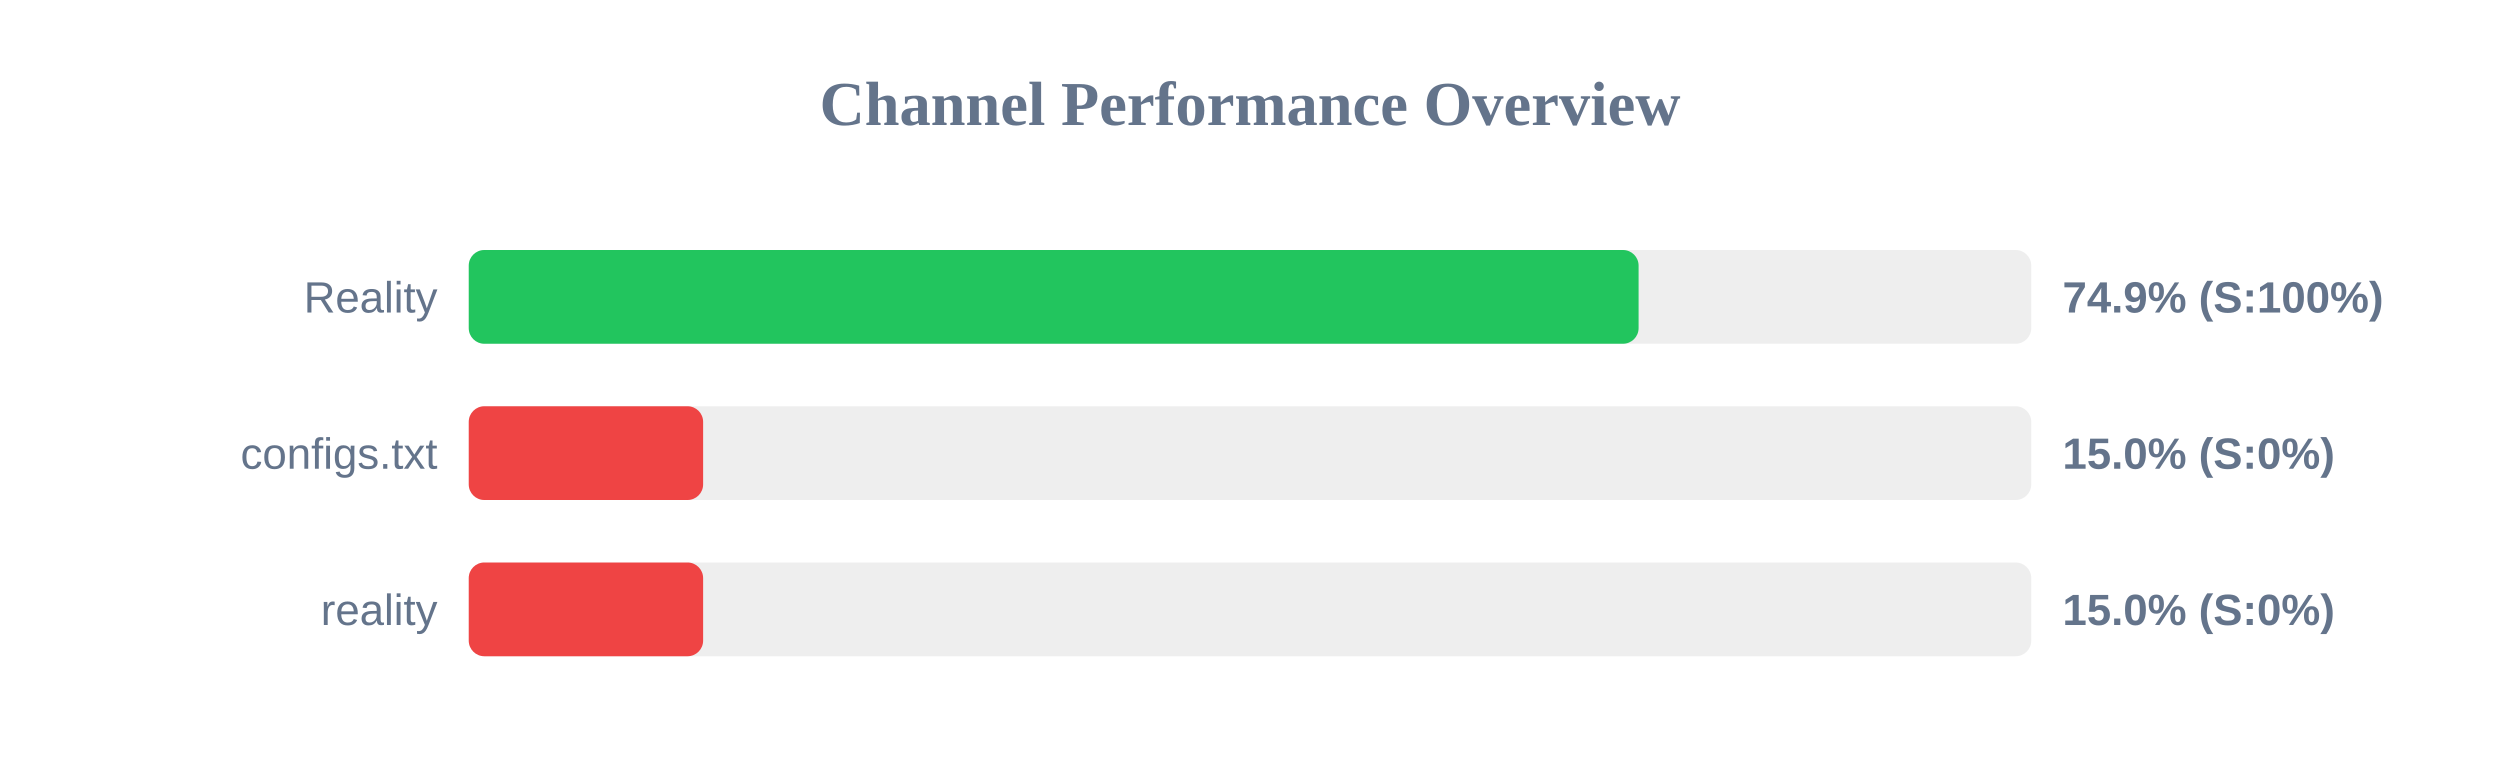
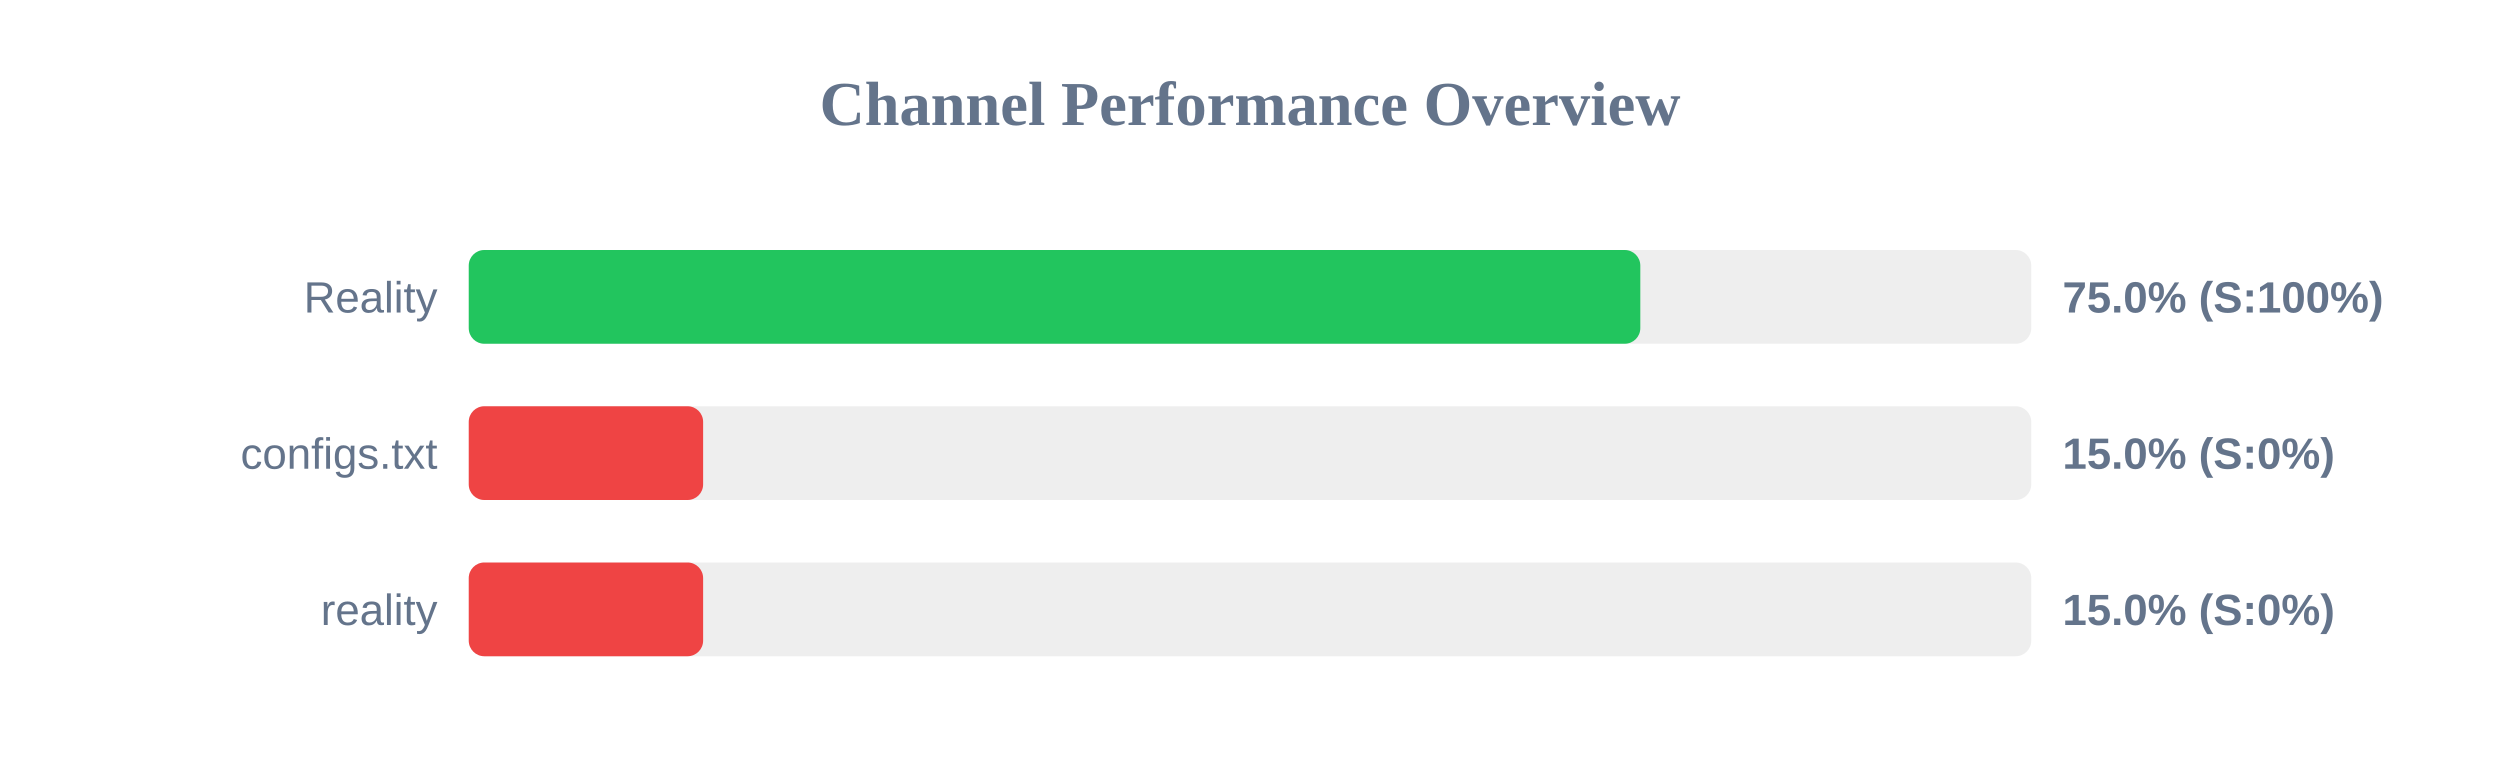
<svg xmlns="http://www.w3.org/2000/svg" width="800" height="250" version="1.1">
  <style>
        .row { font: 14px Arial; fill: #64748b; }
        .score { font: bold 14px Arial; fill: #64748b; }
    </style>
  <text x="400" y="40" text-anchor="middle" font-size="20px" font-weight="bold" fill="#64748b">Channel Performance Overview</text>
  <rect x="150" y="80" width="500" height="30" fill="#eee" rx="5" />
-   <rect x="150" y="80" width="374.35" height="30" fill="#22c55e" rx="5" />
+   <rect x="150" y="80" width="374.9" height="30" fill="#22c55e" rx="5" />
  <text x="140" y="100" text-anchor="end" class="row">Reality</text>
-   <text x="660" y="100" text-anchor="start" class="score">74.9% (S:100%)</text>
+   <text x="660" y="100" text-anchor="start" class="score">75.0% (S:100%)</text>
  <rect x="150" y="130" width="500" height="30" fill="#eee" rx="5" />
  <rect x="150" y="130" width="75.0" height="30" fill="#ef4444" rx="5" />
  <text x="140" y="150" text-anchor="end" class="row">configs.txt</text>
  <text x="660" y="150" text-anchor="start" class="score">15.0% (S:0%)</text>
  <rect x="150" y="180" width="500" height="30" fill="#eee" rx="5" />
  <rect x="150" y="180" width="75.0" height="30" fill="#ef4444" rx="5" />
  <text x="140" y="200" text-anchor="end" class="row">reality</text>
  <text x="660" y="200" text-anchor="start" class="score">15.0% (S:0%)</text>
</svg>
